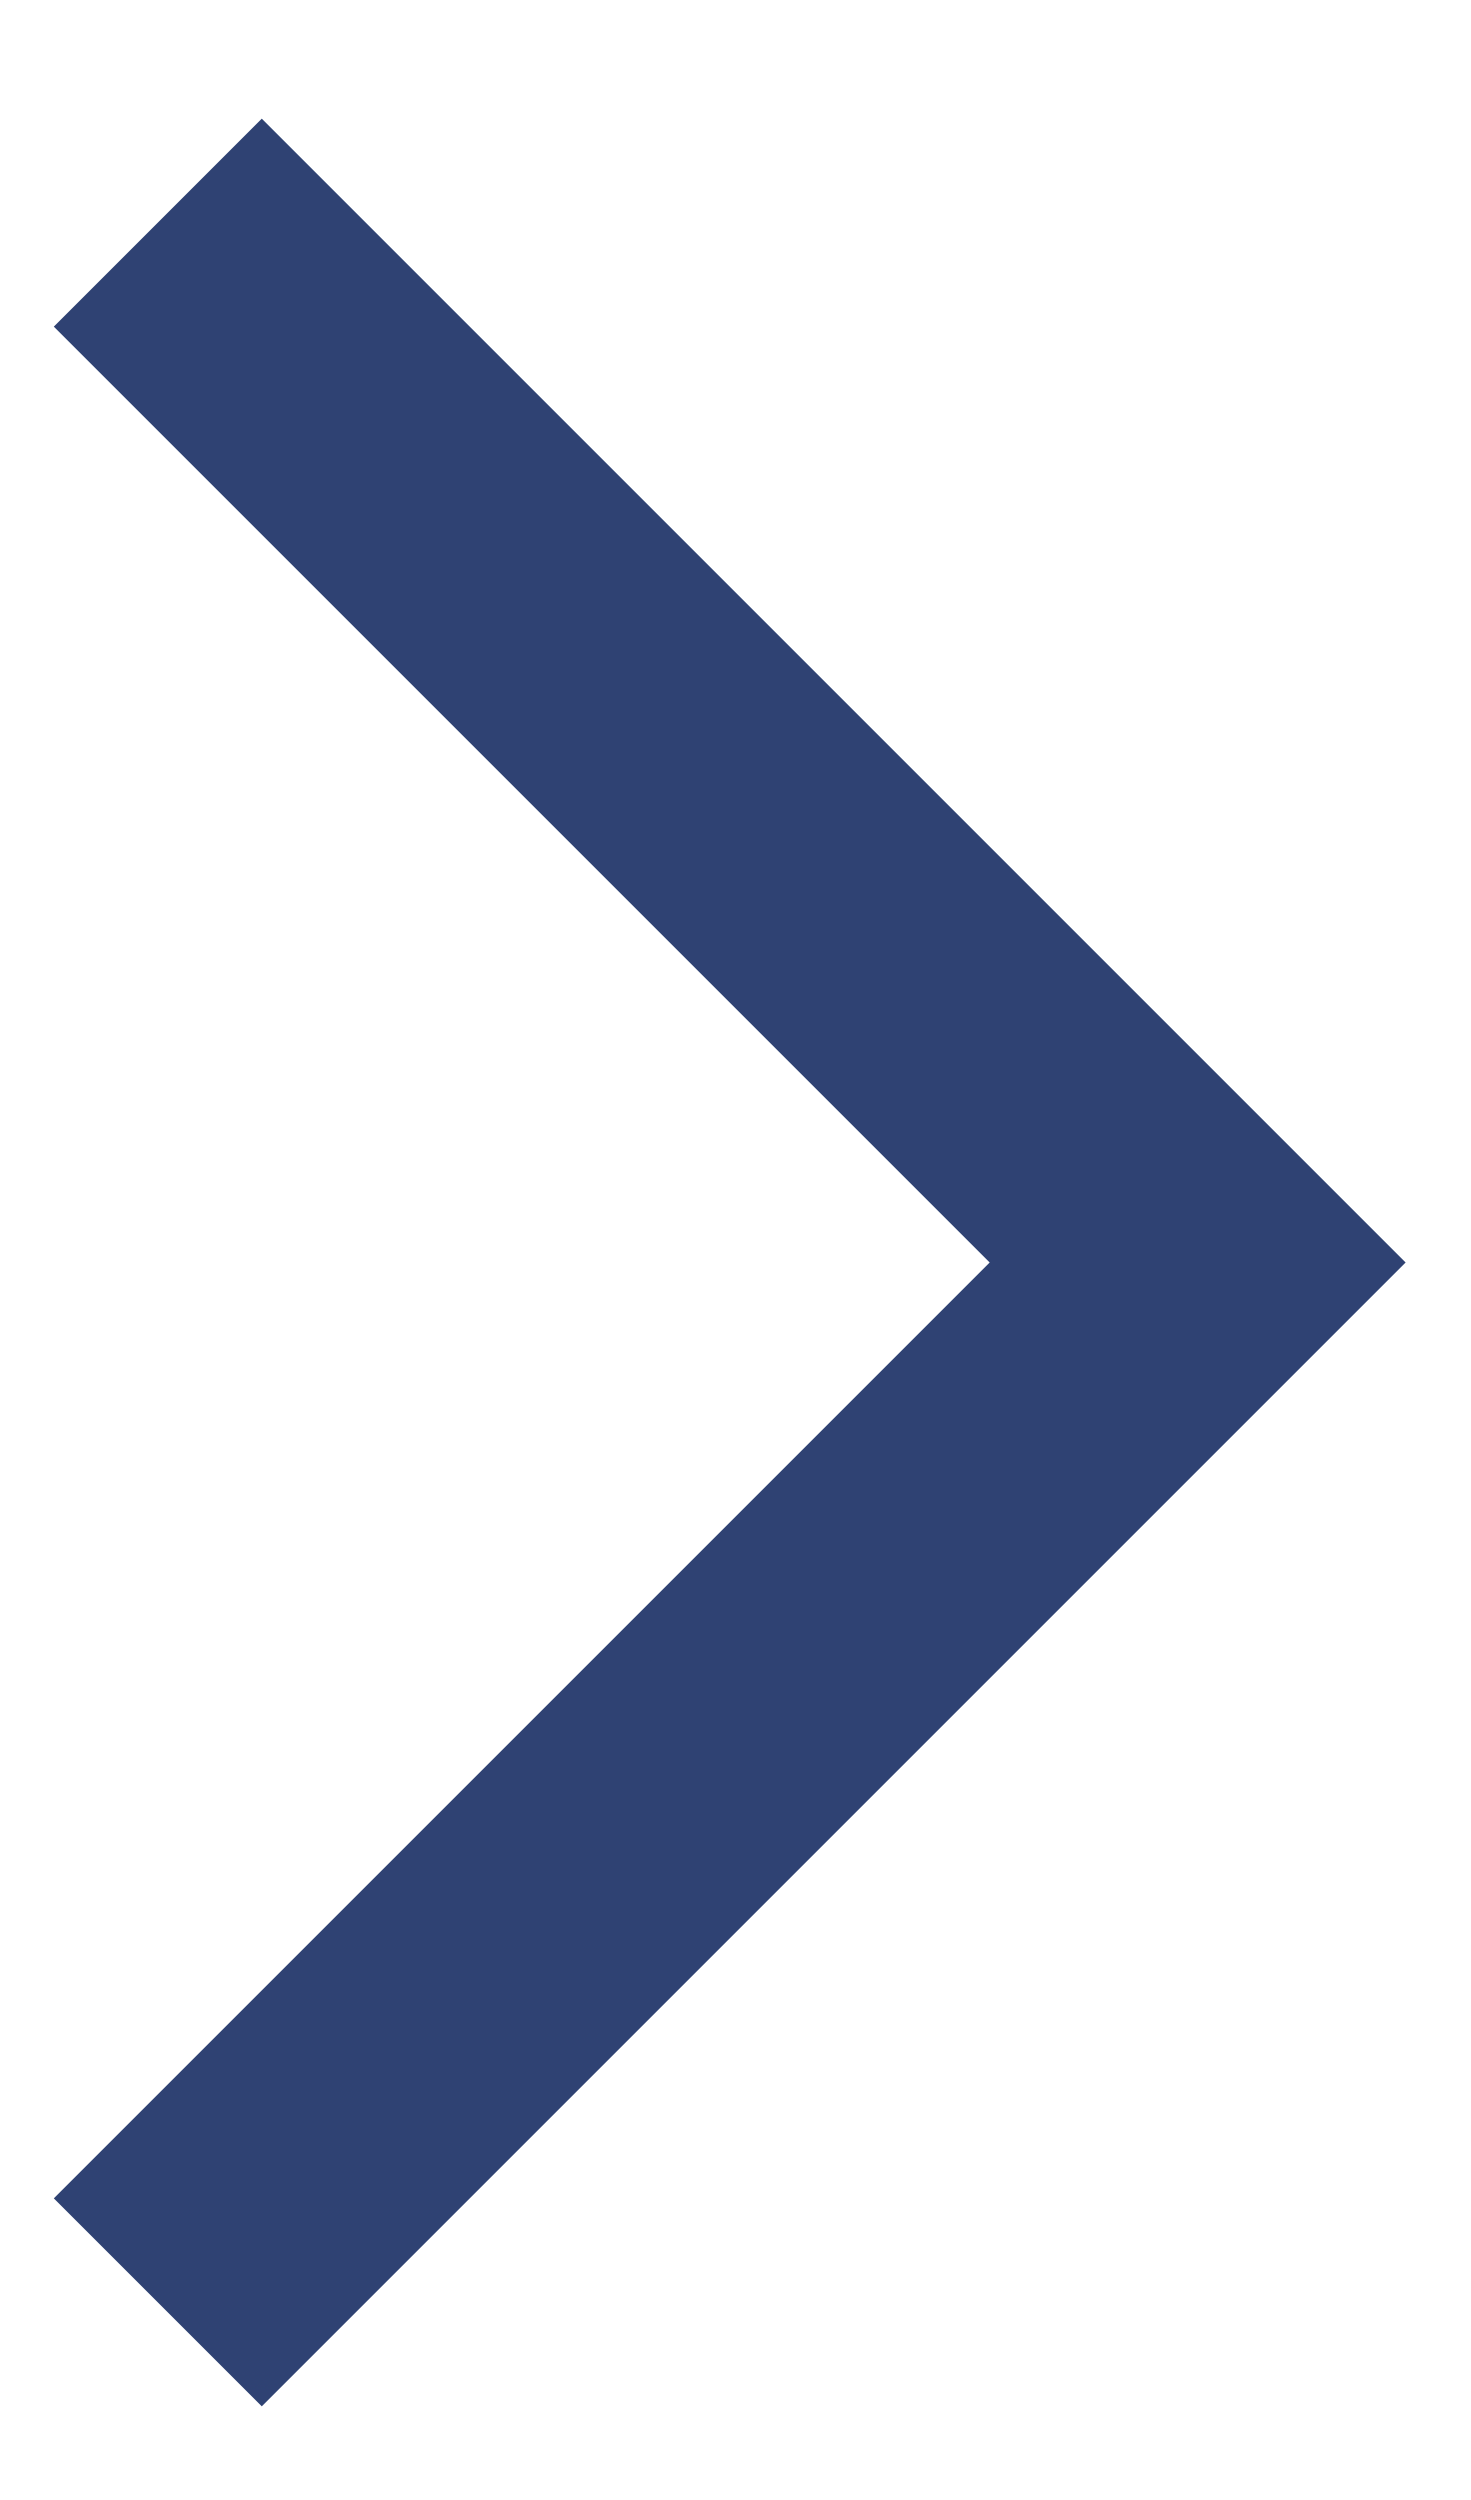
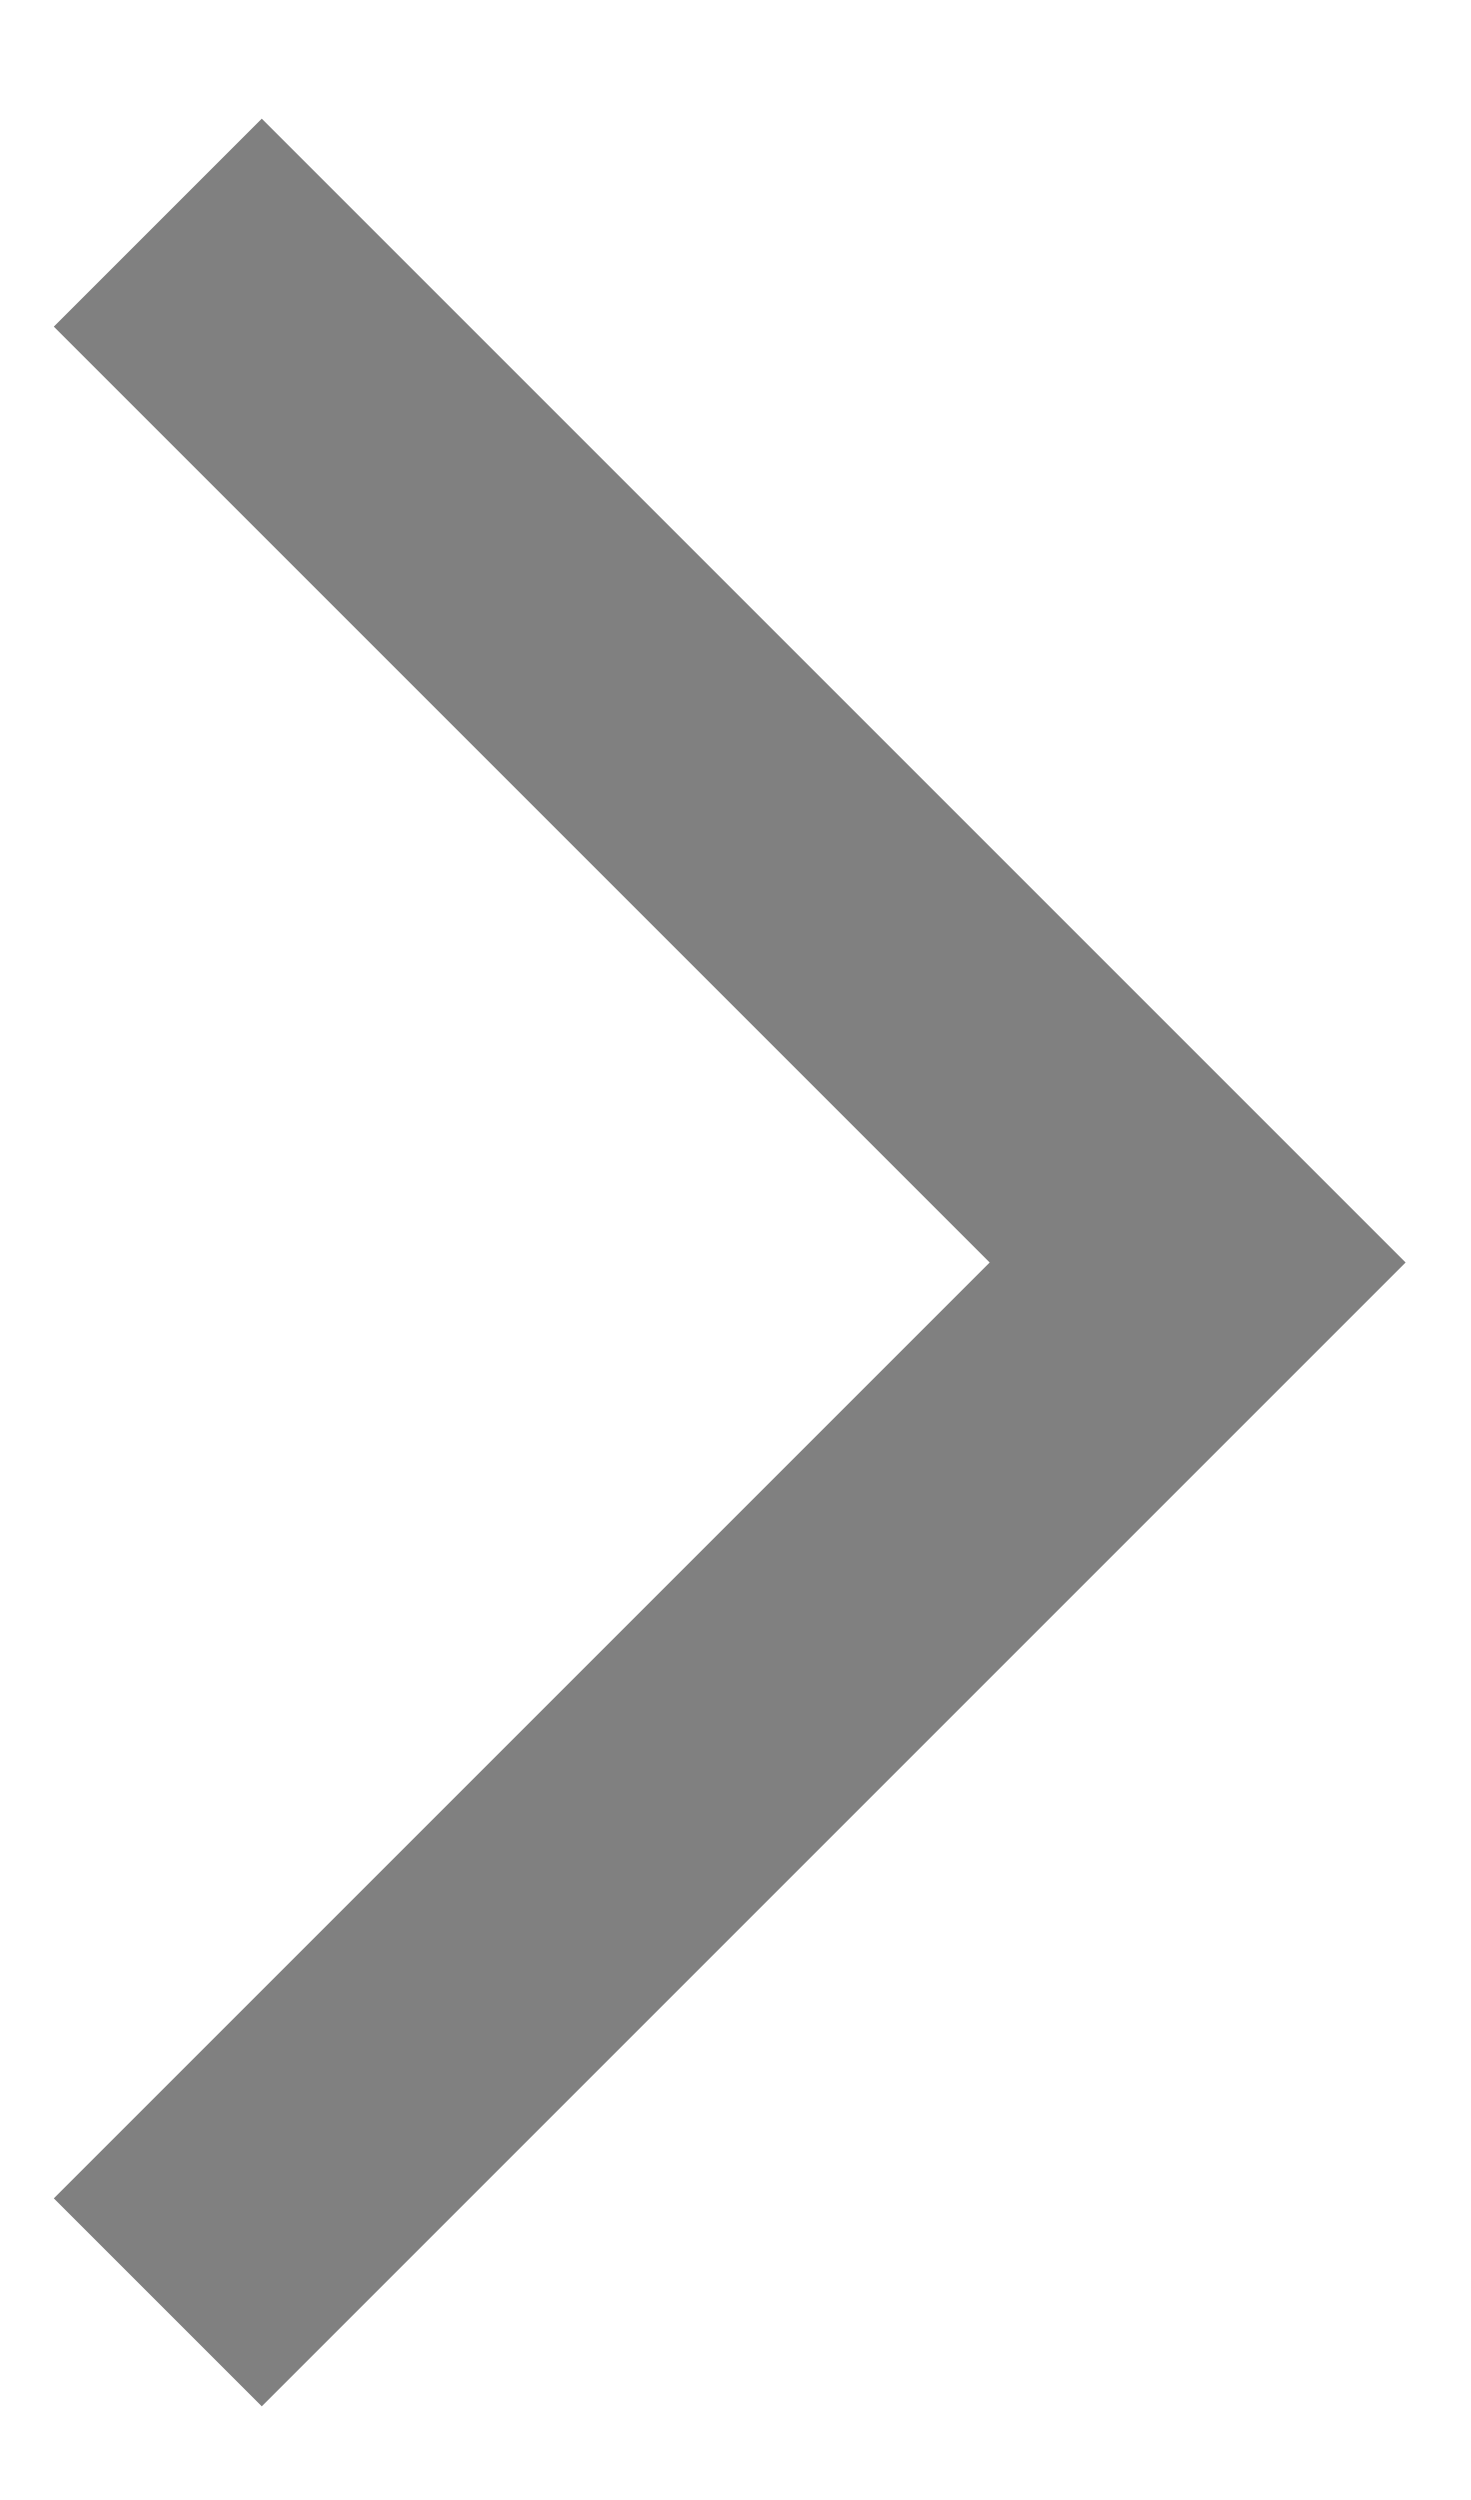
<svg xmlns="http://www.w3.org/2000/svg" width="10" height="17" viewBox="0 0 10 17" fill="none">
-   <path d="M1.073 15.656L8.144 8.585L1.073 1.514" stroke="#2F4273" stroke-width="2" />
+   <path d="M1.073 15.656L8.144 8.585L1.073 1.514" stroke="gray" stroke-width="2" />
</svg>
